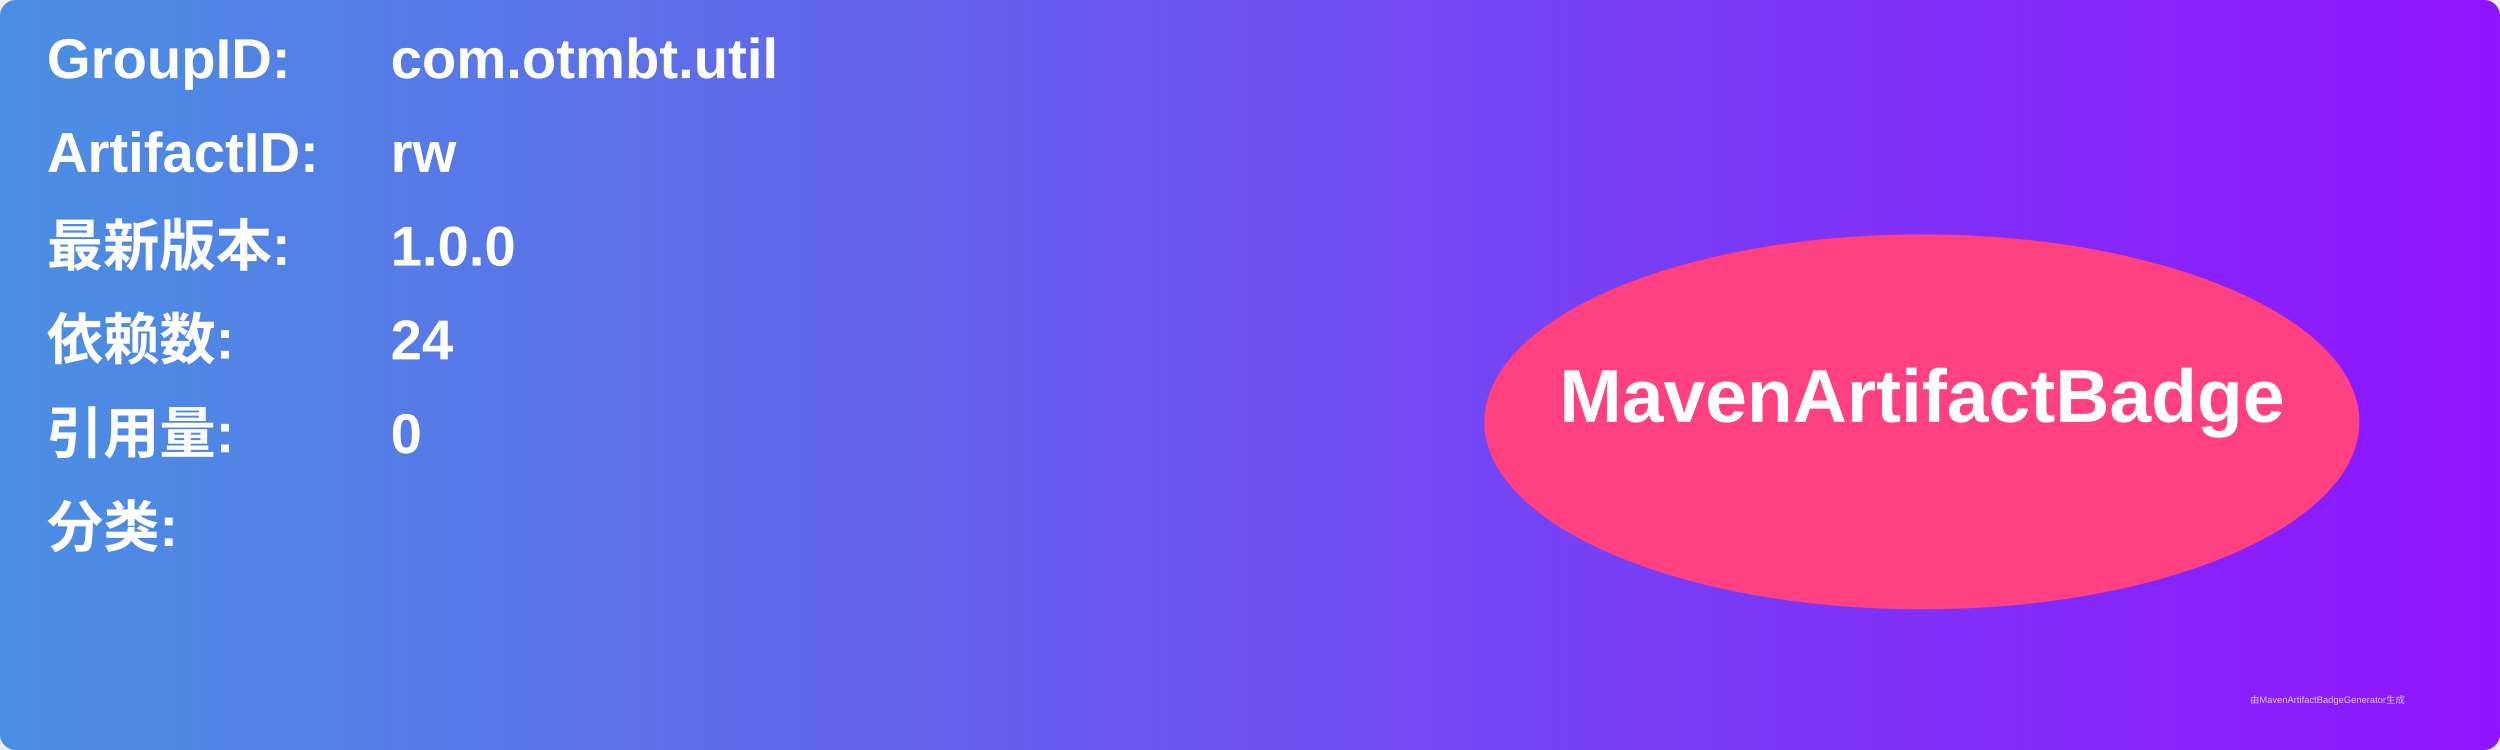
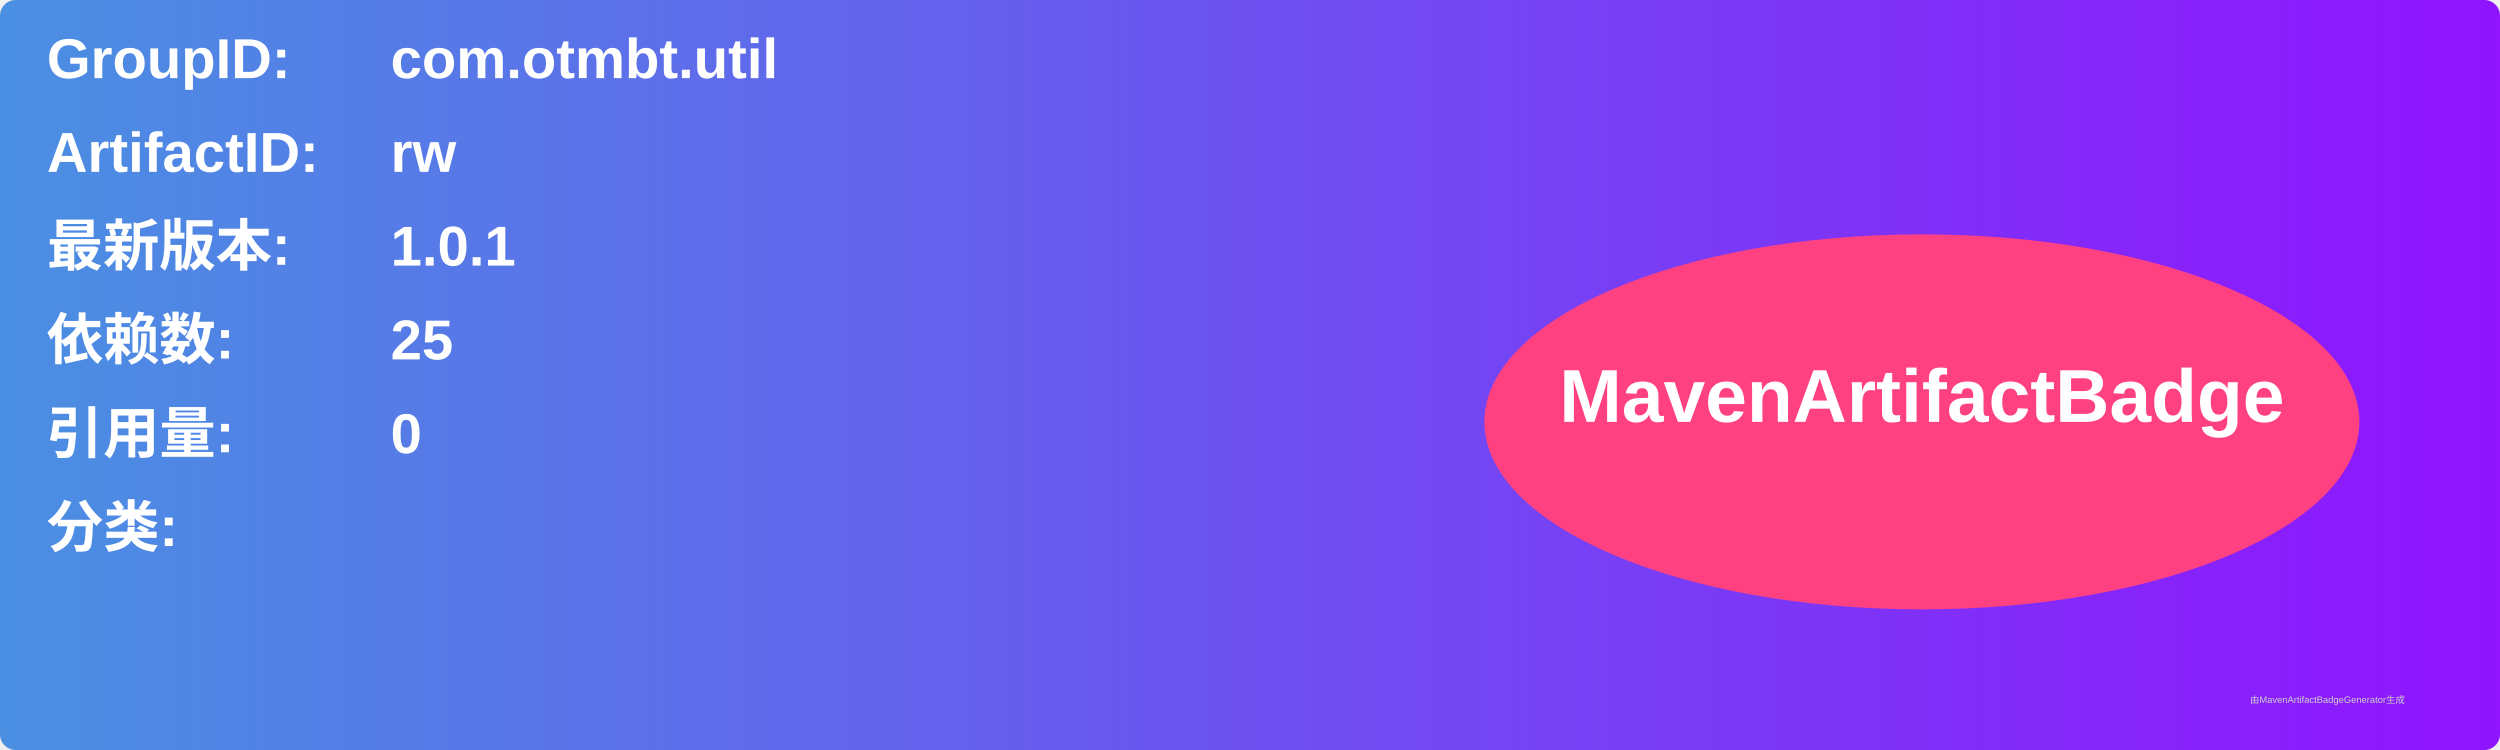
<svg xmlns="http://www.w3.org/2000/svg" width="800" height="240" viewBox="0 0 800 240">
  <linearGradient id="grad" x1="0%" y1="0%" x2="100%" y2="0%">
    <stop offset="0%" stop-color="#4a90e2" />
    <stop offset="100%" stop-color="#9013fe" />
  </linearGradient>
  <rect width="100%" height="100%" rx="5" ry="5" fill="url(#grad)" />
  <g transform="translate(15, 15)">
    <text x="0" y="10" font-family="Arial" font-size="18" fill="white" font-weight="bold" width="260">GroupID:</text>
    <text x="110" y="10" font-family="Arial" font-size="18" fill="white" font-weight="bold" width="460">com.otmbt.util</text>
    <text x="0" y="40" font-family="Arial" font-size="18" fill="white" font-weight="bold" width="260">ArtifactID:</text>
    <text x="110" y="40" font-family="Arial" font-size="18" fill="white" font-weight="bold" width="460">rw</text>
    <text x="0" y="70" font-family="Arial" font-size="18" fill="white" font-weight="bold">最新版本:</text>
    <text x="110" y="70" font-family="Arial" font-size="18" fill="white" font-weight="bold">
-       <tspan font-weight="bold">1.0.0</tspan>
+       <tspan font-weight="bold">1.0.1</tspan>
    </text>
    <text x="0" y="100" font-family="Arial" font-size="18" fill="white" font-weight="bold">依赖数: </text>
    <text x="110" y="100" font-family="Arial" font-size="18" fill="white">
-       <tspan font-weight="bold">24</tspan>
+       <tspan font-weight="bold">25</tspan>
    </text>
    <text x="0" y="130" font-family="Arial" font-size="18" fill="white" font-weight="bold">引用量: </text>
    <text x="110" y="130" font-family="Arial" font-size="18" fill="white">
      <tspan font-weight="bold">0</tspan>
    </text>
    <text x="0" y="160" font-family="Arial" font-size="18" fill="white" font-weight="bold">分类:</text>
    <text x="10" y="190" font-family="Arial" font-size="10" fill="white">
      <tspan font-weight="bold" />
    </text>
    <ellipse cx="600" cy="120" rx="140" ry="60" fill="#ff4081" />
    <text x="600" y="120" text-anchor="middle" font-family="Arial" font-size="24" fill="white" font-weight="bold">MavenArtifactBadge</text>
  </g>
  <text x="720" y="225" font-family="Arial" font-size="3" fill="#d0d0d0">由MavenArtifactBadgeGenerator生成</text>
</svg>
